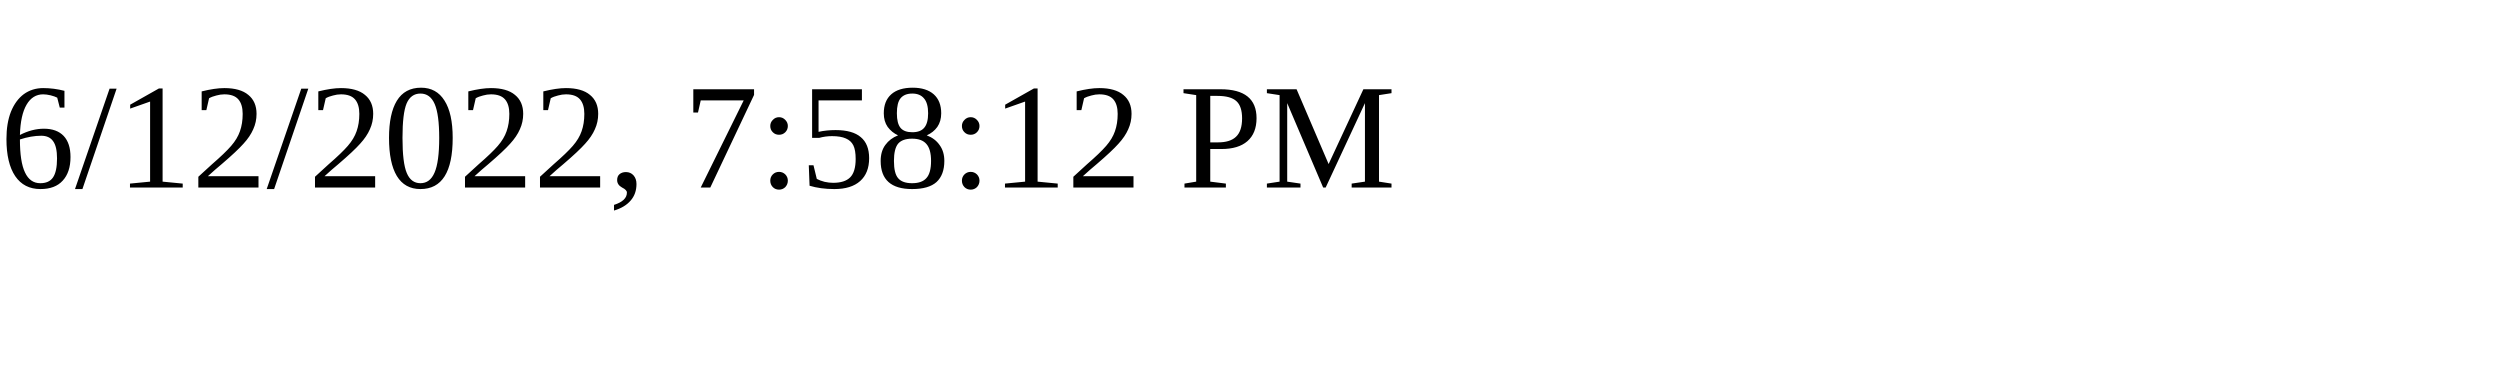
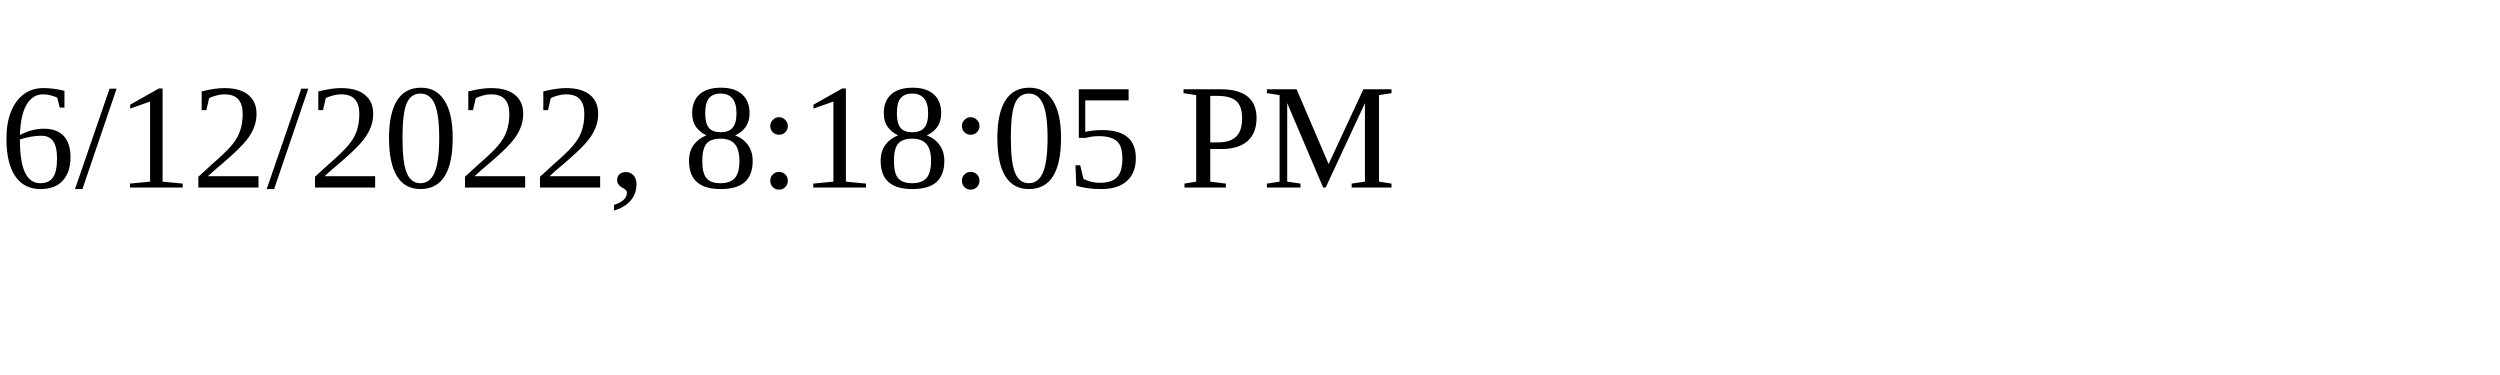
<svg xmlns="http://www.w3.org/2000/svg" height="30" width="200">
-   <text x="0" y="15">6/12/2022, 7:58:12 PM</text>
+   <text x="0" y="15">6/12/2022, 8:18:05 PM</text>
</svg>
